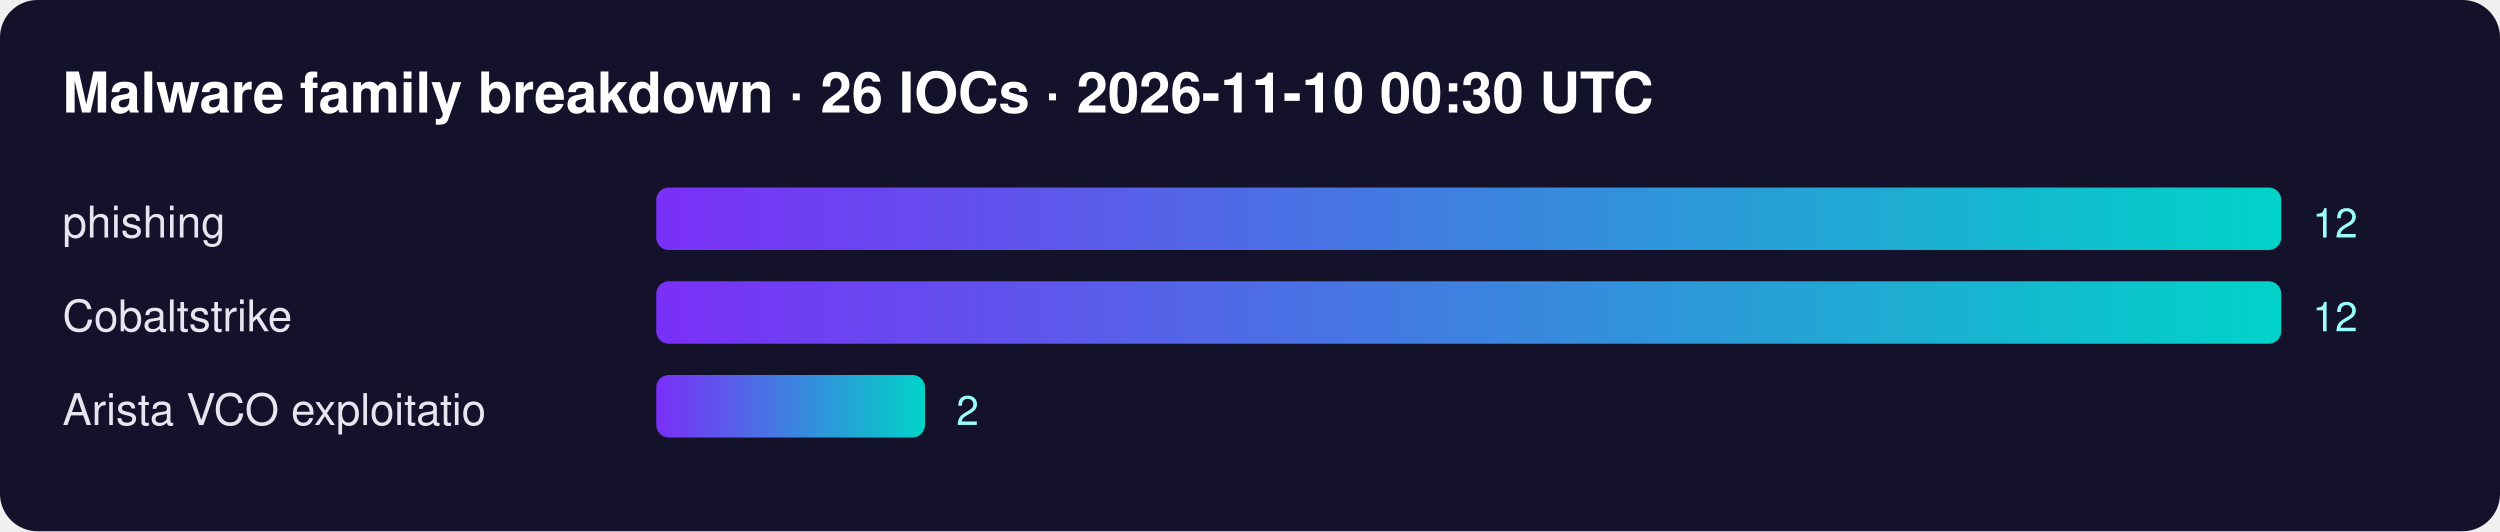
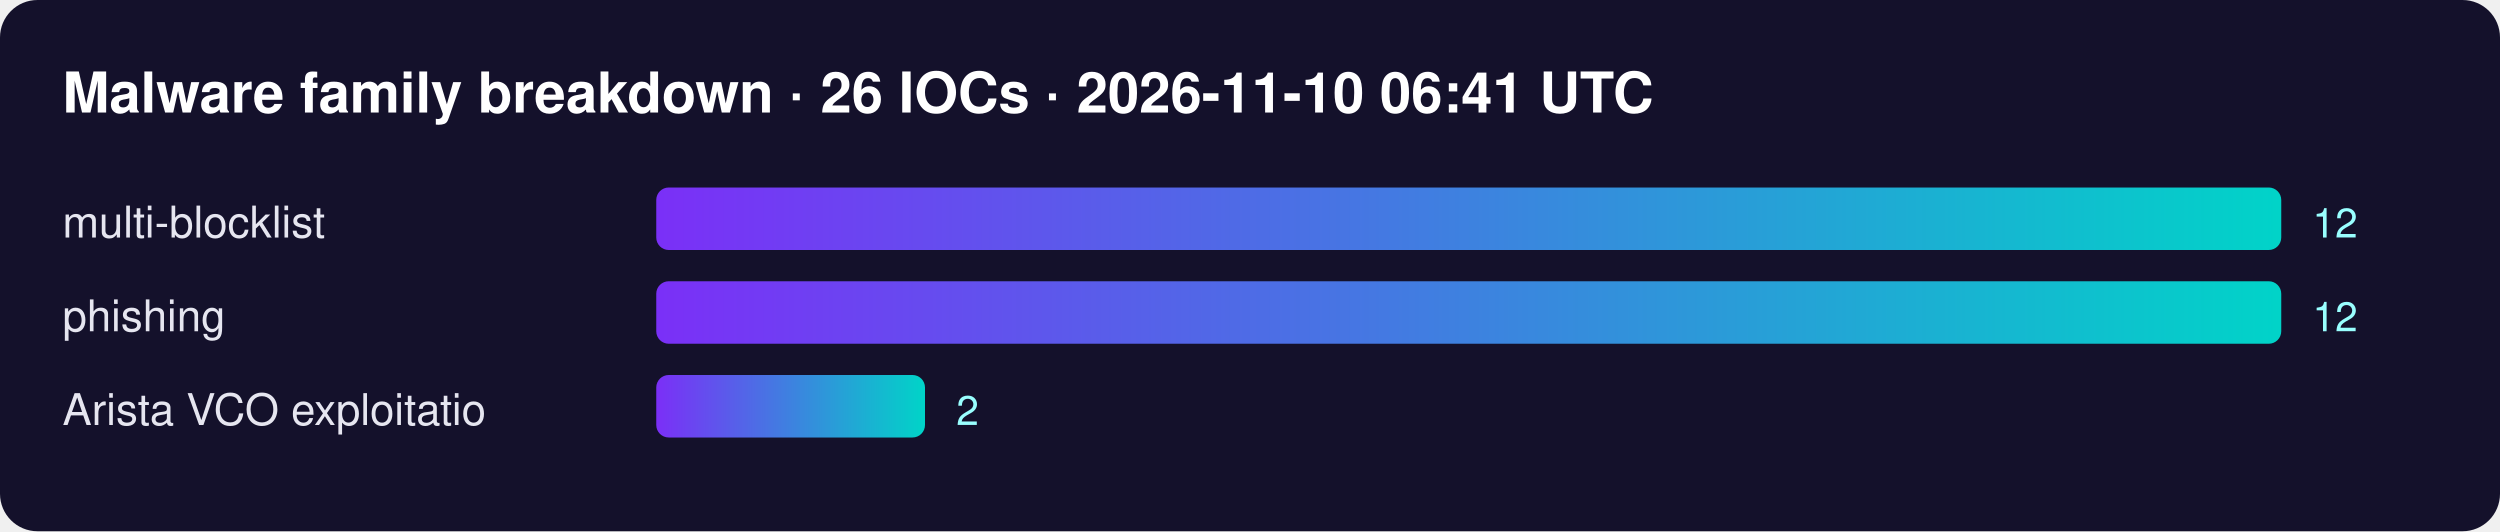
<svg xmlns="http://www.w3.org/2000/svg" width="800" height="170" font-family="Segoe UI,Helvetica,Arial,sans-serif">
  <defs>
    <linearGradient id="g">
      <stop offset="0" stop-color="#7b2ff7" />
      <stop offset="1" stop-color="#00d4c8" />
    </linearGradient>
  </defs>
  <rect width="100%" height="100%" rx="12" fill="#14112b" />
-   <text x="20" y="36" fill="#fff" font-size="18" font-weight="700">Malware family breakdown · 26 IOCs · 2026-11-10 00:30 UTC</text>
-   <text x="20" y="76" fill="#e6e6f0" font-size="14">phishing</text>
+   <text x="20" y="36" fill="#fff" font-size="18" font-weight="700">Malware family breakdown · 26 IOCs · 2026-11-10 06:41 UTC</text>
+   <text x="20" y="76" fill="#e6e6f0" font-size="14">multi-blocklist</text>
  <rect x="210" y="60" width="520" height="20" rx="4" fill="url(#g)" />
  <text x="740" y="76" fill="#9ff" font-size="13">12</text>
-   <text x="20" y="106" fill="#e6e6f0" font-size="14">Cobaltstrike</text>
+   <text x="20" y="106" fill="#e6e6f0" font-size="14">phishing</text>
  <rect x="210" y="90" width="520" height="20" rx="4" fill="url(#g)" />
  <text x="740" y="106" fill="#9ff" font-size="13">12</text>
  <text x="20" y="136" fill="#e6e6f0" font-size="14">Arista VCO exploitatio</text>
  <rect x="210" y="120" width="86" height="20" rx="4" fill="url(#g)" />
  <text x="306" y="136" fill="#9ff" font-size="13">2</text>
</svg>
